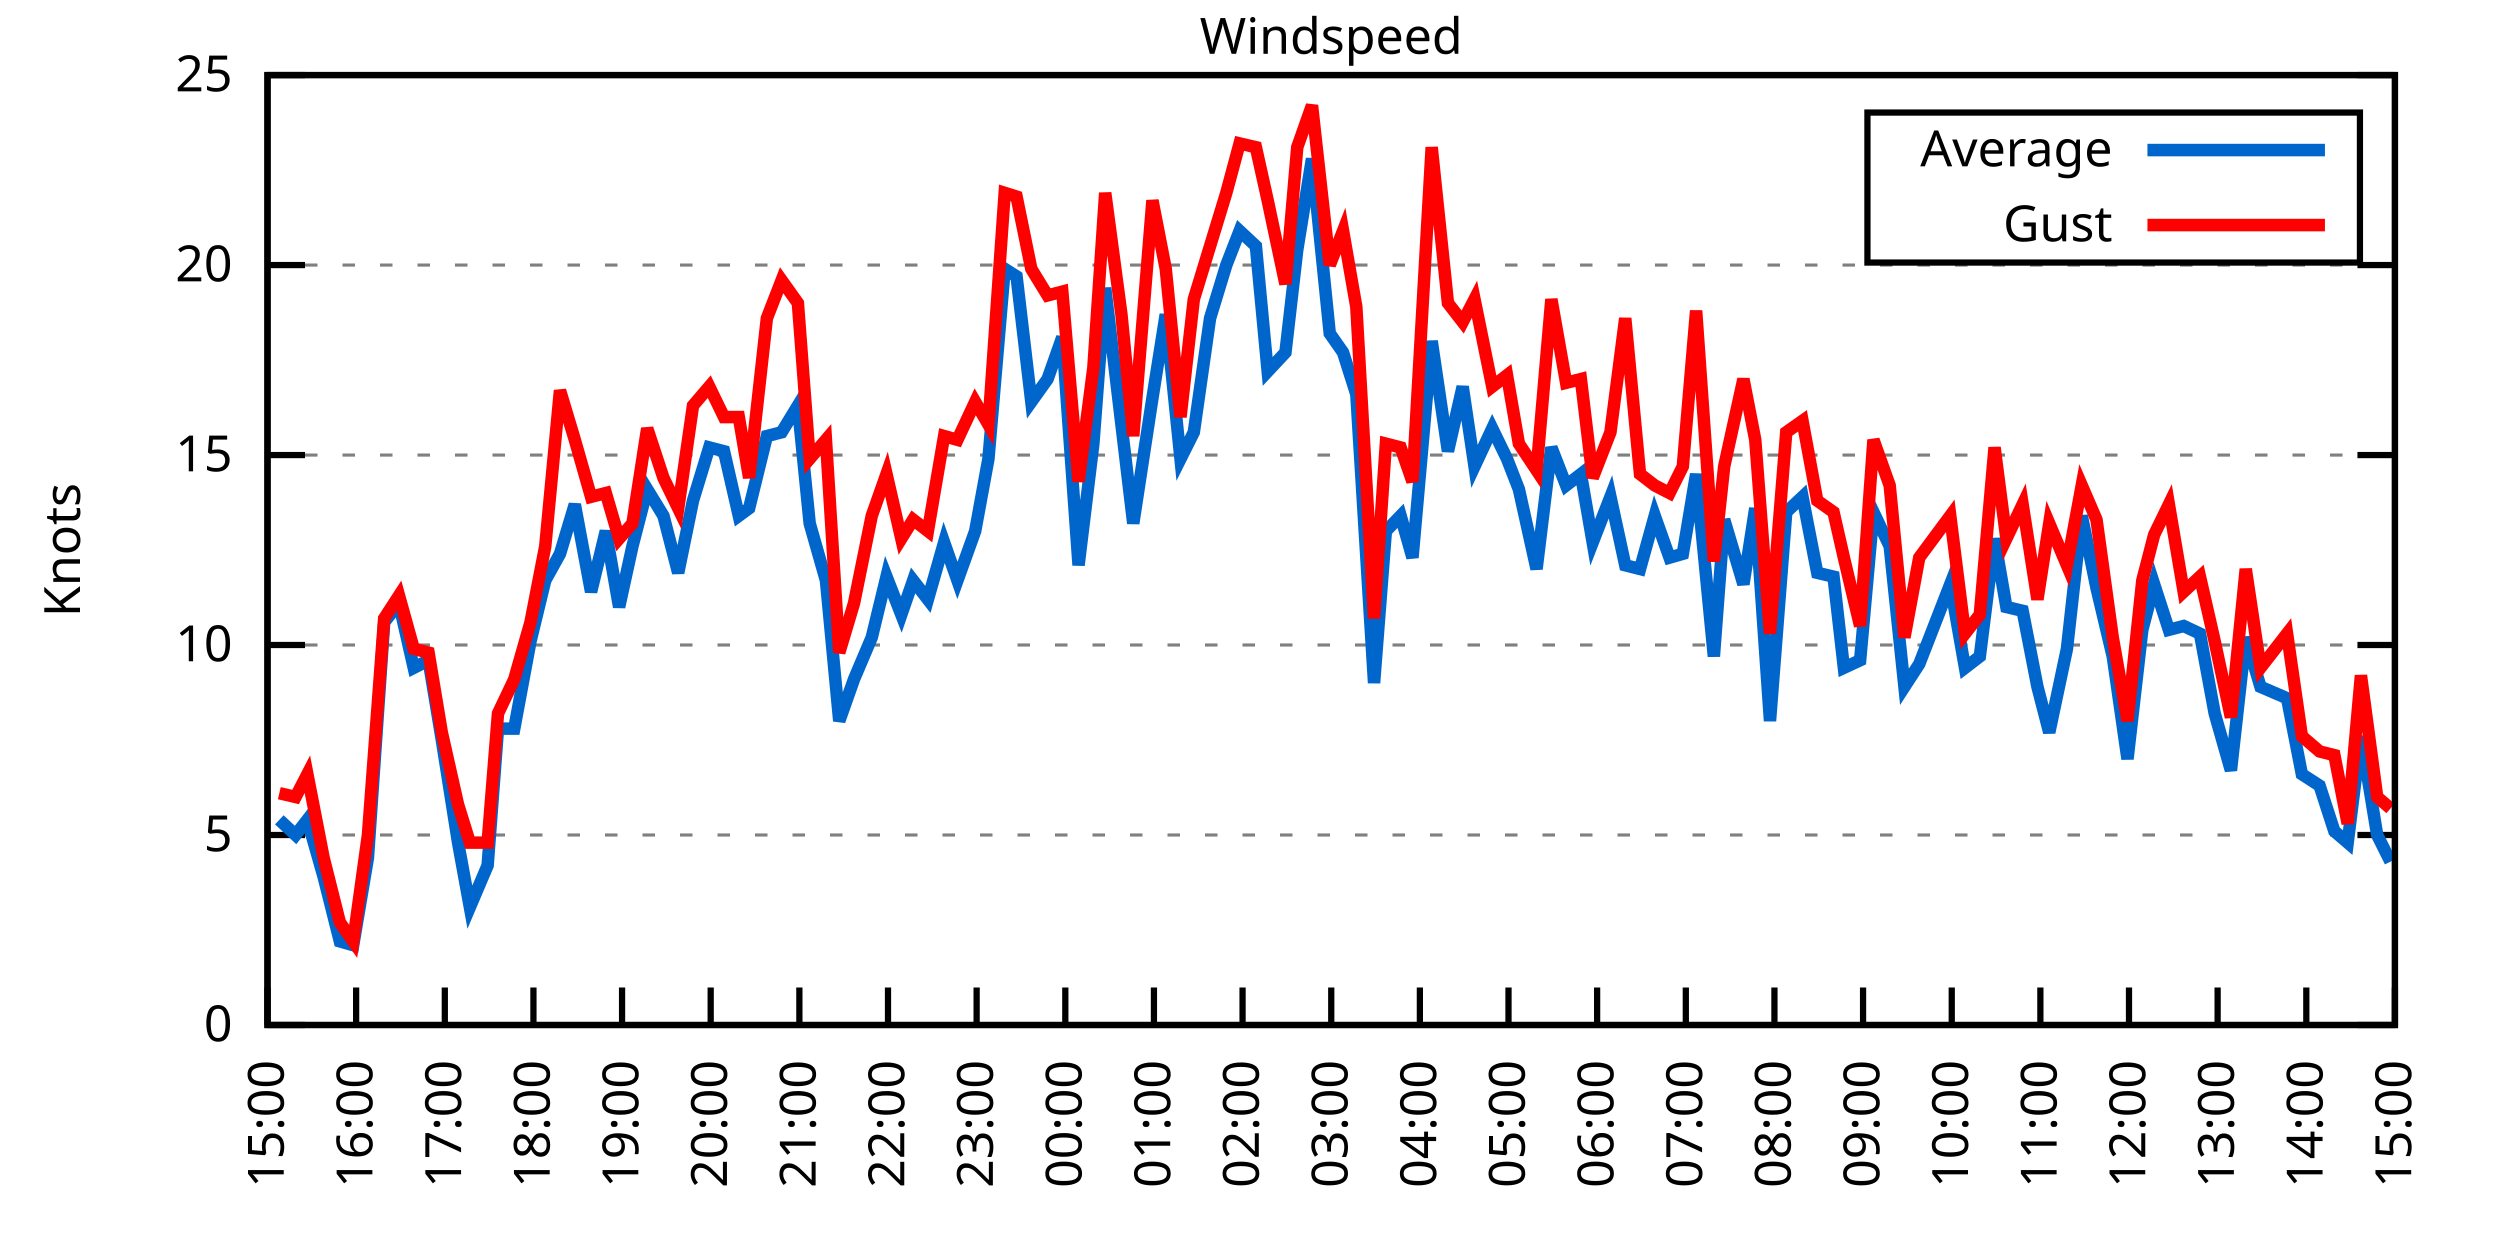
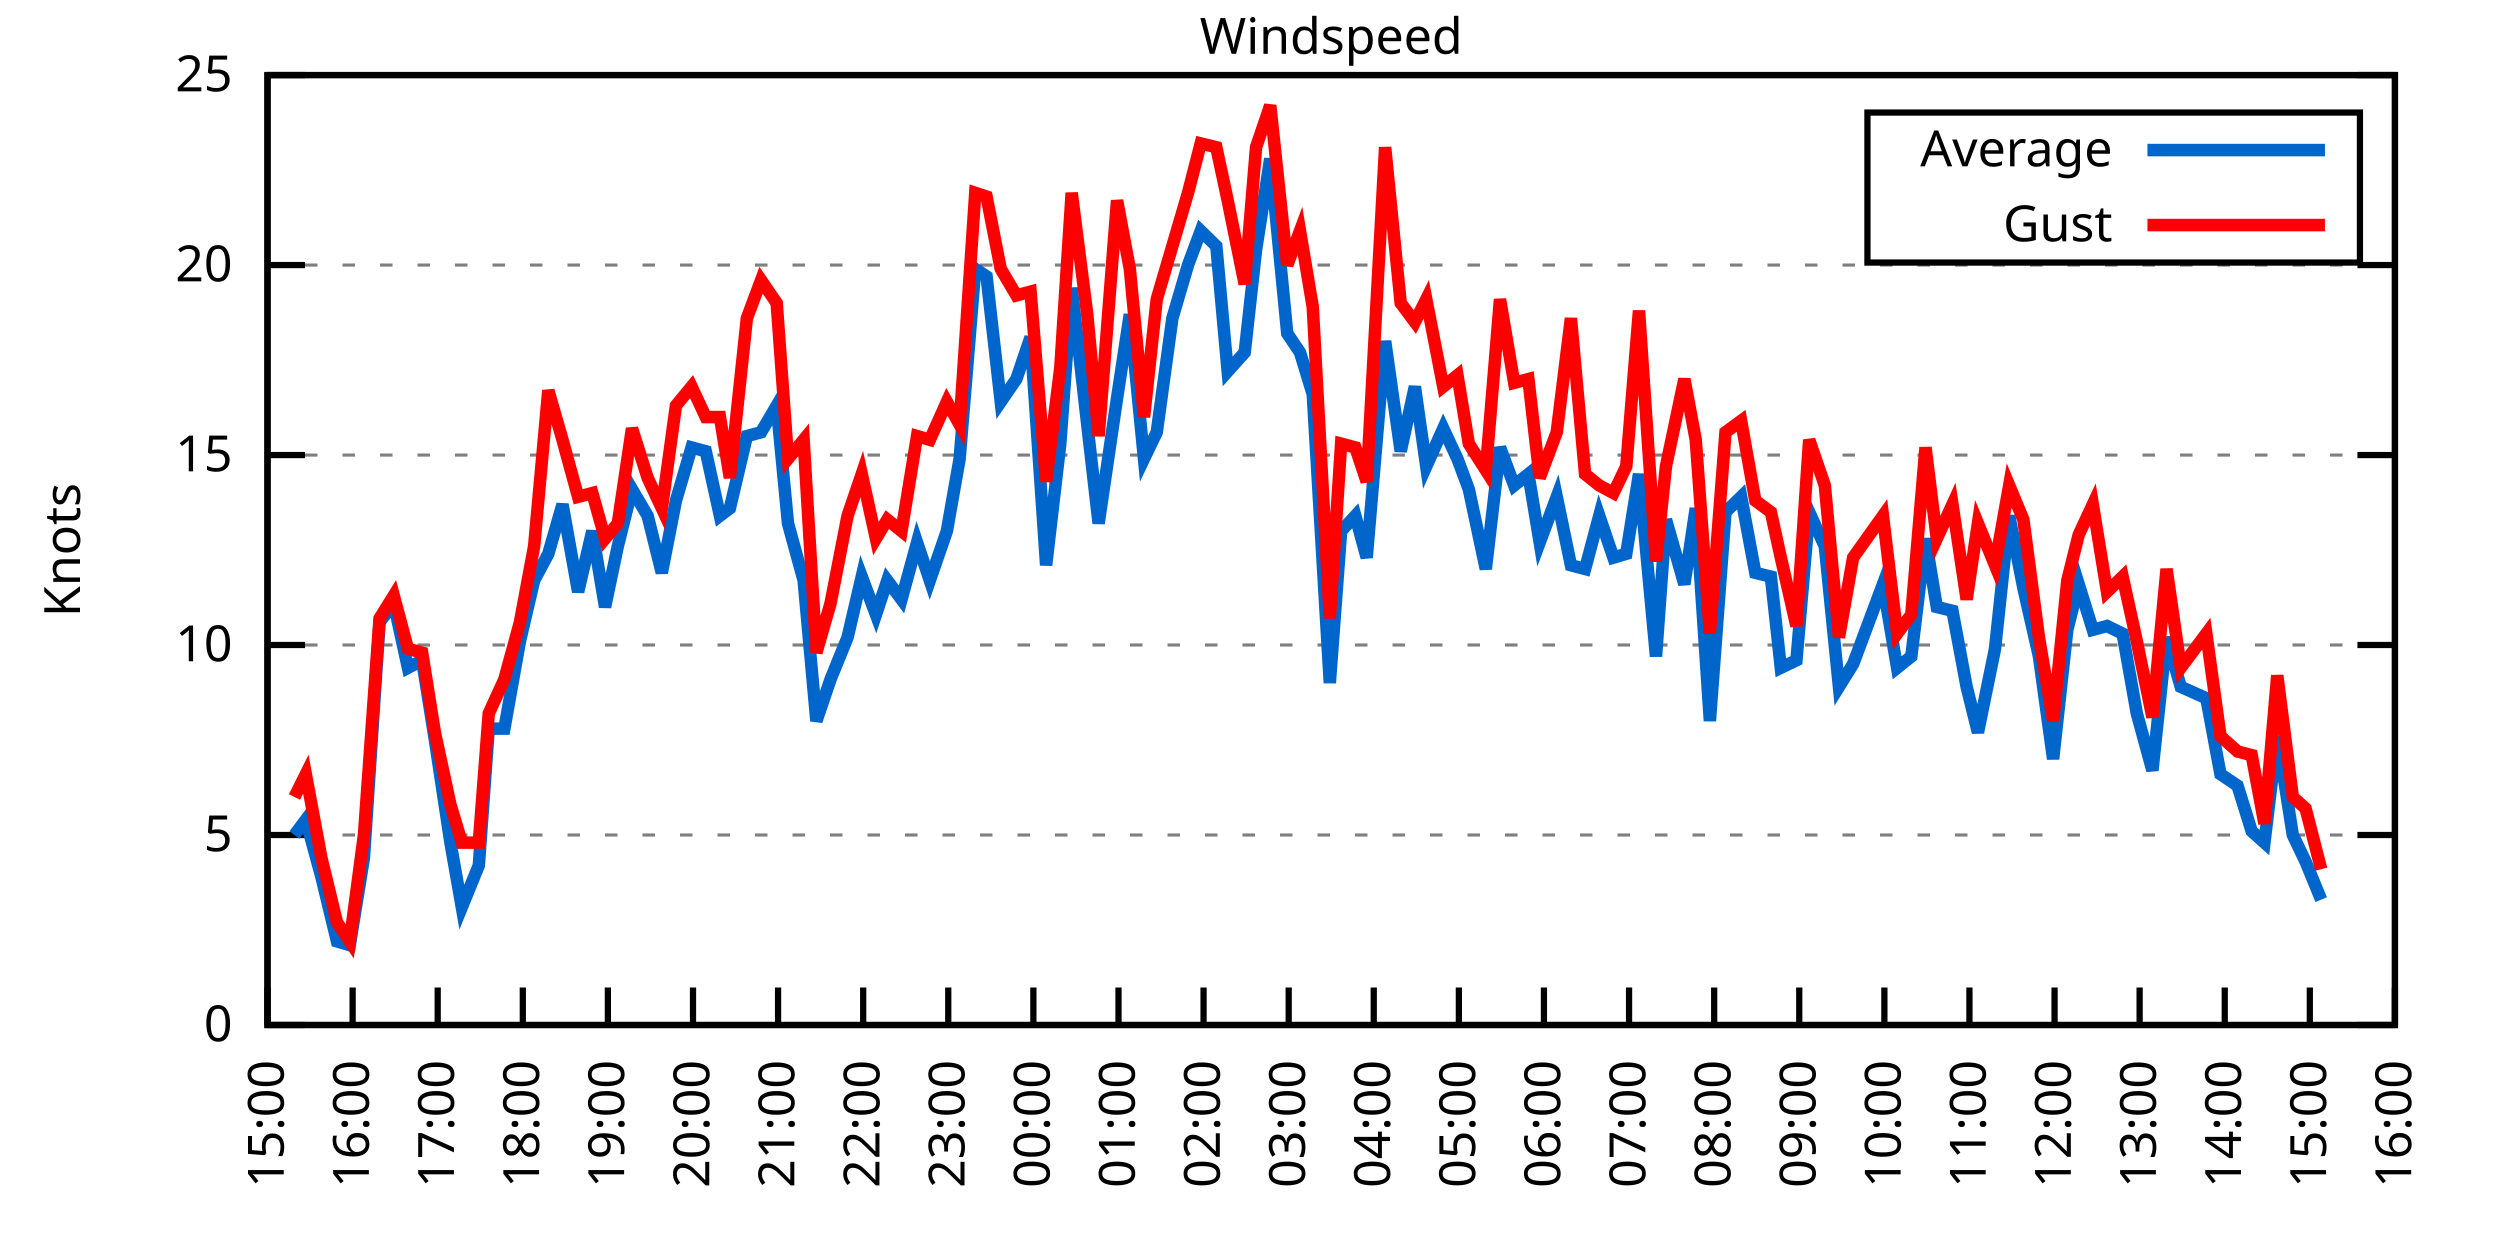
<svg xmlns="http://www.w3.org/2000/svg" xmlns:xlink="http://www.w3.org/1999/xlink" width="400" height="200" viewBox="0 0 400 200">
  <g id="gnuplot_canvas">
    <rect x="0" y="0" width="400" height="200" fill="none" />
    <defs>
      <circle id="gpDot" r="0.5" stroke-width="0.5" stroke="currentColor" />
      <path id="gpPt0" stroke-width="0.333" stroke="currentColor" d="M-1,0 h2 M0,-1 v2" />
      <path id="gpPt1" stroke-width="0.333" stroke="currentColor" d="M-1,-1 L1,1 M1,-1 L-1,1" />
      <path id="gpPt2" stroke-width="0.333" stroke="currentColor" d="M-1,0 L1,0 M0,-1 L0,1 M-1,-1 L1,1 M-1,1 L1,-1" />
      <rect id="gpPt3" stroke-width="0.333" stroke="currentColor" x="-1" y="-1" width="2" height="2" />
      <rect id="gpPt4" stroke-width="0.333" stroke="currentColor" fill="currentColor" x="-1" y="-1" width="2" height="2" />
      <circle id="gpPt5" stroke-width="0.333" stroke="currentColor" cx="0" cy="0" r="1" />
      <use xlink:href="#gpPt5" id="gpPt6" fill="currentColor" stroke="none" />
      <path id="gpPt7" stroke-width="0.333" stroke="currentColor" d="M0,-1.33 L-1.33,0.67 L1.33,0.67 z" />
      <use xlink:href="#gpPt7" id="gpPt8" fill="currentColor" stroke="none" />
      <use xlink:href="#gpPt7" id="gpPt9" stroke="currentColor" transform="rotate(180)" />
      <use xlink:href="#gpPt9" id="gpPt10" fill="currentColor" stroke="none" />
      <use xlink:href="#gpPt3" id="gpPt11" stroke="currentColor" transform="rotate(45)" />
      <use xlink:href="#gpPt11" id="gpPt12" fill="currentColor" stroke="none" />
      <path id="gpPt13" stroke-width="0.333" stroke="currentColor" d="M0,1.330 L1.265,0.411 L0.782,-1.067 L-0.782,-1.076 L-1.265,0.411 z" />
      <use xlink:href="#gpPt13" id="gpPt14" fill="currentColor" stroke="none" />
      <filter id="textbox" filterUnits="objectBoundingBox" x="0" y="0" height="1" width="1">
        <feFlood flood-color="white" flood-opacity="1" result="bgnd" />
        <feComposite in="SourceGraphic" in2="bgnd" operator="atop" />
      </filter>
      <filter id="greybox" filterUnits="objectBoundingBox" x="0" y="0" height="1" width="1">
        <feFlood flood-color="lightgrey" flood-opacity="1" result="grey" />
        <feComposite in="SourceGraphic" in2="grey" operator="atop" />
      </filter>
    </defs>
    <g fill="none" color="white" stroke="currentColor" stroke-width="1.00" stroke-linecap="butt" stroke-linejoin="miter">
</g>
    <g fill="none" color="black" stroke="currentColor" stroke-width="1.00" stroke-linecap="butt" stroke-linejoin="miter">
      <g stroke="none" shape-rendering="crispEdges">
        <polygon fill="rgb(255, 255, 255)" points="42.80,164.00 383.18,164.00 383.18,12.02 42.80,12.02 " />
      </g>
    </g>
    <g fill="none" color="black" stroke="currentColor" stroke-width="1.00" stroke-linecap="butt" stroke-linejoin="miter">
</g>
    <g fill="none" color="black" stroke="black" stroke-width="0.50" stroke-linecap="butt" stroke-linejoin="miter">
</g>
    <g fill="none" color="gray" stroke="currentColor" stroke-width="0.50" stroke-linecap="butt" stroke-linejoin="miter">
      <path stroke="gray" stroke-dasharray="2,4" class="gridline" d="M42.80,164.00 L383.19,164.00  " />
    </g>
    <g fill="none" color="gray" stroke="gray" stroke-width="1.00" stroke-linecap="butt" stroke-linejoin="miter">
</g>
    <g fill="none" color="black" stroke="currentColor" stroke-width="1.00" stroke-linecap="butt" stroke-linejoin="miter">
      <path stroke="black" d="M42.80,164.00 L48.80,164.00 M383.19,164.00 L377.19,164.00  " />
      <g transform="translate(37.20,166.60)" stroke="none" fill="black" font-family="Sans" font-size="8.00" text-anchor="end">
        <text>
          <tspan font-family="Sans"> 0</tspan>
        </text>
      </g>
    </g>
    <g fill="none" color="black" stroke="currentColor" stroke-width="1.00" stroke-linecap="butt" stroke-linejoin="miter">
</g>
    <g fill="none" color="black" stroke="black" stroke-width="0.50" stroke-linecap="butt" stroke-linejoin="miter">
</g>
    <g fill="none" color="gray" stroke="currentColor" stroke-width="0.50" stroke-linecap="butt" stroke-linejoin="miter">
      <path stroke="gray" stroke-dasharray="2,4" class="gridline" d="M42.80,133.60 L383.19,133.60  " />
    </g>
    <g fill="none" color="gray" stroke="gray" stroke-width="1.00" stroke-linecap="butt" stroke-linejoin="miter">
</g>
    <g fill="none" color="black" stroke="currentColor" stroke-width="1.00" stroke-linecap="butt" stroke-linejoin="miter">
      <path stroke="black" d="M42.80,133.60 L48.80,133.60 M383.19,133.60 L377.19,133.60  " />
      <g transform="translate(37.20,136.20)" stroke="none" fill="black" font-family="Sans" font-size="8.00" text-anchor="end">
        <text>
          <tspan font-family="Sans"> 5</tspan>
        </text>
      </g>
    </g>
    <g fill="none" color="black" stroke="currentColor" stroke-width="1.00" stroke-linecap="butt" stroke-linejoin="miter">
</g>
    <g fill="none" color="black" stroke="black" stroke-width="0.50" stroke-linecap="butt" stroke-linejoin="miter">
</g>
    <g fill="none" color="gray" stroke="currentColor" stroke-width="0.50" stroke-linecap="butt" stroke-linejoin="miter">
      <path stroke="gray" stroke-dasharray="2,4" class="gridline" d="M42.80,103.20 L383.19,103.20  " />
    </g>
    <g fill="none" color="gray" stroke="gray" stroke-width="1.00" stroke-linecap="butt" stroke-linejoin="miter">
</g>
    <g fill="none" color="black" stroke="currentColor" stroke-width="1.00" stroke-linecap="butt" stroke-linejoin="miter">
      <path stroke="black" d="M42.80,103.20 L48.80,103.20 M383.19,103.20 L377.19,103.20  " />
      <g transform="translate(37.20,105.80)" stroke="none" fill="black" font-family="Sans" font-size="8.00" text-anchor="end">
        <text>
          <tspan font-family="Sans"> 10</tspan>
        </text>
      </g>
    </g>
    <g fill="none" color="black" stroke="currentColor" stroke-width="1.00" stroke-linecap="butt" stroke-linejoin="miter">
</g>
    <g fill="none" color="black" stroke="black" stroke-width="0.50" stroke-linecap="butt" stroke-linejoin="miter">
</g>
    <g fill="none" color="gray" stroke="currentColor" stroke-width="0.50" stroke-linecap="butt" stroke-linejoin="miter">
      <path stroke="gray" stroke-dasharray="2,4" class="gridline" d="M42.80,72.81 L383.19,72.81  " />
    </g>
    <g fill="none" color="gray" stroke="gray" stroke-width="1.00" stroke-linecap="butt" stroke-linejoin="miter">
</g>
    <g fill="none" color="black" stroke="currentColor" stroke-width="1.00" stroke-linecap="butt" stroke-linejoin="miter">
      <path stroke="black" d="M42.80,72.81 L48.80,72.81 M383.19,72.81 L377.19,72.81  " />
      <g transform="translate(37.20,75.41)" stroke="none" fill="black" font-family="Sans" font-size="8.00" text-anchor="end">
        <text>
          <tspan font-family="Sans"> 15</tspan>
        </text>
      </g>
    </g>
    <g fill="none" color="black" stroke="currentColor" stroke-width="1.00" stroke-linecap="butt" stroke-linejoin="miter">
</g>
    <g fill="none" color="black" stroke="black" stroke-width="0.50" stroke-linecap="butt" stroke-linejoin="miter">
</g>
    <g fill="none" color="gray" stroke="currentColor" stroke-width="0.50" stroke-linecap="butt" stroke-linejoin="miter">
      <path stroke="gray" stroke-dasharray="2,4" class="gridline" d="M42.80,42.41 L383.19,42.41  " />
    </g>
    <g fill="none" color="gray" stroke="gray" stroke-width="1.00" stroke-linecap="butt" stroke-linejoin="miter">
</g>
    <g fill="none" color="black" stroke="currentColor" stroke-width="1.00" stroke-linecap="butt" stroke-linejoin="miter">
      <path stroke="black" d="M42.80,42.41 L48.80,42.41 M383.19,42.41 L377.19,42.41  " />
      <g transform="translate(37.20,45.01)" stroke="none" fill="black" font-family="Sans" font-size="8.00" text-anchor="end">
        <text>
          <tspan font-family="Sans"> 20</tspan>
        </text>
      </g>
    </g>
    <g fill="none" color="black" stroke="currentColor" stroke-width="1.00" stroke-linecap="butt" stroke-linejoin="miter">
</g>
    <g fill="none" color="black" stroke="black" stroke-width="0.50" stroke-linecap="butt" stroke-linejoin="miter">
</g>
    <g fill="none" color="gray" stroke="currentColor" stroke-width="0.50" stroke-linecap="butt" stroke-linejoin="miter">
      <path stroke="gray" stroke-dasharray="2,4" class="gridline" d="M42.80,12.01 L383.19,12.01  " />
    </g>
    <g fill="none" color="gray" stroke="gray" stroke-width="1.00" stroke-linecap="butt" stroke-linejoin="miter">
</g>
    <g fill="none" color="black" stroke="currentColor" stroke-width="1.00" stroke-linecap="butt" stroke-linejoin="miter">
      <path stroke="black" d="M42.80,12.01 L48.80,12.01 M383.19,12.01 L377.19,12.01  " />
      <g transform="translate(37.20,14.61)" stroke="none" fill="black" font-family="Sans" font-size="8.00" text-anchor="end">
        <text>
          <tspan font-family="Sans"> 25</tspan>
        </text>
      </g>
    </g>
    <g fill="none" color="black" stroke="currentColor" stroke-width="1.00" stroke-linecap="butt" stroke-linejoin="miter">
      <path stroke="black" d="M42.80,164.00 L42.80,158.00  " />
      <g transform="translate(45.40,169.60) rotate(270.00)" stroke="none" fill="black" font-family="Sans" font-size="8.00" text-anchor="end">
        <text>
          <tspan font-family="Sans">15:00</tspan>
        </text>
      </g>
    </g>
    <g fill="none" color="black" stroke="currentColor" stroke-width="1.00" stroke-linecap="butt" stroke-linejoin="miter">
-       <path stroke="black" d="M56.98,164.00 L56.98,158.00  " />
-       <g transform="translate(59.58,169.60) rotate(270.00)" stroke="none" fill="black" font-family="Sans" font-size="8.00" text-anchor="end">
+       <path stroke="black" d="M56.42,164.00 L56.42,158.00  " />
+       <g transform="translate(59.02,169.60) rotate(270.00)" stroke="none" fill="black" font-family="Sans" font-size="8.00" text-anchor="end">
        <text>
          <tspan font-family="Sans">16:00</tspan>
        </text>
      </g>
    </g>
    <g fill="none" color="black" stroke="currentColor" stroke-width="1.00" stroke-linecap="butt" stroke-linejoin="miter">
-       <path stroke="black" d="M71.17,164.00 L71.17,158.00  " />
-       <g transform="translate(73.77,169.60) rotate(270.00)" stroke="none" fill="black" font-family="Sans" font-size="8.00" text-anchor="end">
+       <path stroke="black" d="M70.03,164.00 L70.03,158.00  " />
+       <g transform="translate(72.63,169.60) rotate(270.00)" stroke="none" fill="black" font-family="Sans" font-size="8.00" text-anchor="end">
        <text>
          <tspan font-family="Sans">17:00</tspan>
        </text>
      </g>
    </g>
    <g fill="none" color="black" stroke="currentColor" stroke-width="1.00" stroke-linecap="butt" stroke-linejoin="miter">
-       <path stroke="black" d="M85.35,164.00 L85.35,158.00  " />
-       <g transform="translate(87.95,169.60) rotate(270.00)" stroke="none" fill="black" font-family="Sans" font-size="8.00" text-anchor="end">
+       <path stroke="black" d="M83.65,164.00 L83.65,158.00  " />
+       <g transform="translate(86.25,169.60) rotate(270.00)" stroke="none" fill="black" font-family="Sans" font-size="8.00" text-anchor="end">
        <text>
          <tspan font-family="Sans">18:00</tspan>
        </text>
      </g>
    </g>
    <g fill="none" color="black" stroke="currentColor" stroke-width="1.00" stroke-linecap="butt" stroke-linejoin="miter">
-       <path stroke="black" d="M99.53,164.00 L99.53,158.00  " />
-       <g transform="translate(102.13,169.60) rotate(270.00)" stroke="none" fill="black" font-family="Sans" font-size="8.00" text-anchor="end">
+       <path stroke="black" d="M97.26,164.00 L97.26,158.00  " />
+       <g transform="translate(99.86,169.60) rotate(270.00)" stroke="none" fill="black" font-family="Sans" font-size="8.00" text-anchor="end">
        <text>
          <tspan font-family="Sans">19:00</tspan>
        </text>
      </g>
    </g>
    <g fill="none" color="black" stroke="currentColor" stroke-width="1.00" stroke-linecap="butt" stroke-linejoin="miter">
-       <path stroke="black" d="M113.71,164.00 L113.71,158.00  " />
-       <g transform="translate(116.31,169.60) rotate(270.00)" stroke="none" fill="black" font-family="Sans" font-size="8.00" text-anchor="end">
+       <path stroke="black" d="M110.88,164.00 L110.88,158.00  " />
+       <g transform="translate(113.48,169.60) rotate(270.00)" stroke="none" fill="black" font-family="Sans" font-size="8.00" text-anchor="end">
        <text>
          <tspan font-family="Sans">20:00</tspan>
        </text>
      </g>
    </g>
    <g fill="none" color="black" stroke="currentColor" stroke-width="1.00" stroke-linecap="butt" stroke-linejoin="miter">
-       <path stroke="black" d="M127.90,164.00 L127.90,158.00  " />
-       <g transform="translate(130.50,169.60) rotate(270.00)" stroke="none" fill="black" font-family="Sans" font-size="8.00" text-anchor="end">
+       <path stroke="black" d="M124.49,164.00 L124.49,158.00  " />
+       <g transform="translate(127.09,169.60) rotate(270.00)" stroke="none" fill="black" font-family="Sans" font-size="8.00" text-anchor="end">
        <text>
          <tspan font-family="Sans">21:00</tspan>
        </text>
      </g>
    </g>
    <g fill="none" color="black" stroke="currentColor" stroke-width="1.00" stroke-linecap="butt" stroke-linejoin="miter">
-       <path stroke="black" d="M142.08,164.00 L142.08,158.00  " />
-       <g transform="translate(144.68,169.60) rotate(270.00)" stroke="none" fill="black" font-family="Sans" font-size="8.00" text-anchor="end">
+       <path stroke="black" d="M138.11,164.00 L138.11,158.00  " />
+       <g transform="translate(140.71,169.60) rotate(270.00)" stroke="none" fill="black" font-family="Sans" font-size="8.00" text-anchor="end">
        <text>
          <tspan font-family="Sans">22:00</tspan>
        </text>
      </g>
    </g>
    <g fill="none" color="black" stroke="currentColor" stroke-width="1.00" stroke-linecap="butt" stroke-linejoin="miter">
-       <path stroke="black" d="M156.26,164.00 L156.26,158.00  " />
-       <g transform="translate(158.86,169.60) rotate(270.00)" stroke="none" fill="black" font-family="Sans" font-size="8.00" text-anchor="end">
+       <path stroke="black" d="M151.72,164.00 L151.72,158.00  " />
+       <g transform="translate(154.32,169.60) rotate(270.00)" stroke="none" fill="black" font-family="Sans" font-size="8.00" text-anchor="end">
        <text>
          <tspan font-family="Sans">23:00</tspan>
        </text>
      </g>
    </g>
    <g fill="none" color="black" stroke="currentColor" stroke-width="1.00" stroke-linecap="butt" stroke-linejoin="miter">
-       <path stroke="black" d="M170.45,164.00 L170.45,158.00  " />
-       <g transform="translate(173.05,169.60) rotate(270.00)" stroke="none" fill="black" font-family="Sans" font-size="8.00" text-anchor="end">
+       <path stroke="black" d="M165.34,164.00 L165.34,158.00  " />
+       <g transform="translate(167.94,169.60) rotate(270.00)" stroke="none" fill="black" font-family="Sans" font-size="8.00" text-anchor="end">
        <text>
          <tspan font-family="Sans">00:00</tspan>
        </text>
      </g>
    </g>
    <g fill="none" color="black" stroke="currentColor" stroke-width="1.00" stroke-linecap="butt" stroke-linejoin="miter">
-       <path stroke="black" d="M184.63,164.00 L184.63,158.00  " />
-       <g transform="translate(187.23,169.60) rotate(270.00)" stroke="none" fill="black" font-family="Sans" font-size="8.00" text-anchor="end">
+       <path stroke="black" d="M178.96,164.00 L178.96,158.00  " />
+       <g transform="translate(181.56,169.60) rotate(270.00)" stroke="none" fill="black" font-family="Sans" font-size="8.00" text-anchor="end">
        <text>
          <tspan font-family="Sans">01:00</tspan>
        </text>
      </g>
    </g>
    <g fill="none" color="black" stroke="currentColor" stroke-width="1.00" stroke-linecap="butt" stroke-linejoin="miter">
-       <path stroke="black" d="M198.81,164.00 L198.81,158.00  " />
-       <g transform="translate(201.41,169.60) rotate(270.00)" stroke="none" fill="black" font-family="Sans" font-size="8.00" text-anchor="end">
+       <path stroke="black" d="M192.57,164.00 L192.57,158.00  " />
+       <g transform="translate(195.17,169.60) rotate(270.00)" stroke="none" fill="black" font-family="Sans" font-size="8.00" text-anchor="end">
        <text>
          <tspan font-family="Sans">02:00</tspan>
        </text>
      </g>
    </g>
    <g fill="none" color="black" stroke="currentColor" stroke-width="1.00" stroke-linecap="butt" stroke-linejoin="miter">
-       <path stroke="black" d="M213.00,164.00 L213.00,158.00  " />
-       <g transform="translate(215.60,169.60) rotate(270.00)" stroke="none" fill="black" font-family="Sans" font-size="8.00" text-anchor="end">
+       <path stroke="black" d="M206.19,164.00 L206.19,158.00  " />
+       <g transform="translate(208.79,169.60) rotate(270.00)" stroke="none" fill="black" font-family="Sans" font-size="8.00" text-anchor="end">
        <text>
          <tspan font-family="Sans">03:00</tspan>
        </text>
      </g>
    </g>
    <g fill="none" color="black" stroke="currentColor" stroke-width="1.00" stroke-linecap="butt" stroke-linejoin="miter">
-       <path stroke="black" d="M227.18,164.00 L227.18,158.00  " />
-       <g transform="translate(229.78,169.60) rotate(270.00)" stroke="none" fill="black" font-family="Sans" font-size="8.00" text-anchor="end">
+       <path stroke="black" d="M219.80,164.00 L219.80,158.00  " />
+       <g transform="translate(222.40,169.60) rotate(270.00)" stroke="none" fill="black" font-family="Sans" font-size="8.00" text-anchor="end">
        <text>
          <tspan font-family="Sans">04:00</tspan>
        </text>
      </g>
    </g>
    <g fill="none" color="black" stroke="currentColor" stroke-width="1.00" stroke-linecap="butt" stroke-linejoin="miter">
-       <path stroke="black" d="M241.36,164.00 L241.36,158.00  " />
-       <g transform="translate(243.96,169.60) rotate(270.00)" stroke="none" fill="black" font-family="Sans" font-size="8.00" text-anchor="end">
+       <path stroke="black" d="M233.42,164.00 L233.42,158.00  " />
+       <g transform="translate(236.02,169.60) rotate(270.00)" stroke="none" fill="black" font-family="Sans" font-size="8.00" text-anchor="end">
        <text>
          <tspan font-family="Sans">05:00</tspan>
        </text>
      </g>
    </g>
    <g fill="none" color="black" stroke="currentColor" stroke-width="1.00" stroke-linecap="butt" stroke-linejoin="miter">
-       <path stroke="black" d="M255.54,164.00 L255.54,158.00  " />
-       <g transform="translate(258.14,169.60) rotate(270.00)" stroke="none" fill="black" font-family="Sans" font-size="8.00" text-anchor="end">
+       <path stroke="black" d="M247.03,164.00 L247.03,158.00  " />
+       <g transform="translate(249.63,169.60) rotate(270.00)" stroke="none" fill="black" font-family="Sans" font-size="8.00" text-anchor="end">
        <text>
          <tspan font-family="Sans">06:00</tspan>
        </text>
      </g>
    </g>
    <g fill="none" color="black" stroke="currentColor" stroke-width="1.00" stroke-linecap="butt" stroke-linejoin="miter">
-       <path stroke="black" d="M269.73,164.00 L269.73,158.00  " />
-       <g transform="translate(272.33,169.60) rotate(270.00)" stroke="none" fill="black" font-family="Sans" font-size="8.00" text-anchor="end">
+       <path stroke="black" d="M260.65,164.00 L260.65,158.00  " />
+       <g transform="translate(263.25,169.60) rotate(270.00)" stroke="none" fill="black" font-family="Sans" font-size="8.00" text-anchor="end">
        <text>
          <tspan font-family="Sans">07:00</tspan>
        </text>
      </g>
    </g>
    <g fill="none" color="black" stroke="currentColor" stroke-width="1.00" stroke-linecap="butt" stroke-linejoin="miter">
-       <path stroke="black" d="M283.91,164.00 L283.91,158.00  " />
-       <g transform="translate(286.51,169.60) rotate(270.00)" stroke="none" fill="black" font-family="Sans" font-size="8.00" text-anchor="end">
+       <path stroke="black" d="M274.27,164.00 L274.27,158.00  " />
+       <g transform="translate(276.87,169.60) rotate(270.00)" stroke="none" fill="black" font-family="Sans" font-size="8.00" text-anchor="end">
        <text>
          <tspan font-family="Sans">08:00</tspan>
        </text>
      </g>
    </g>
    <g fill="none" color="black" stroke="currentColor" stroke-width="1.00" stroke-linecap="butt" stroke-linejoin="miter">
-       <path stroke="black" d="M298.09,164.00 L298.09,158.00  " />
-       <g transform="translate(300.69,169.60) rotate(270.00)" stroke="none" fill="black" font-family="Sans" font-size="8.00" text-anchor="end">
+       <path stroke="black" d="M287.88,164.00 L287.88,158.00  " />
+       <g transform="translate(290.48,169.60) rotate(270.00)" stroke="none" fill="black" font-family="Sans" font-size="8.00" text-anchor="end">
        <text>
          <tspan font-family="Sans">09:00</tspan>
        </text>
      </g>
    </g>
    <g fill="none" color="black" stroke="currentColor" stroke-width="1.00" stroke-linecap="butt" stroke-linejoin="miter">
-       <path stroke="black" d="M312.28,164.00 L312.28,158.00  " />
-       <g transform="translate(314.88,169.60) rotate(270.00)" stroke="none" fill="black" font-family="Sans" font-size="8.00" text-anchor="end">
+       <path stroke="black" d="M301.50,164.00 L301.50,158.00  " />
+       <g transform="translate(304.10,169.60) rotate(270.00)" stroke="none" fill="black" font-family="Sans" font-size="8.00" text-anchor="end">
        <text>
          <tspan font-family="Sans">10:00</tspan>
        </text>
      </g>
    </g>
    <g fill="none" color="black" stroke="currentColor" stroke-width="1.00" stroke-linecap="butt" stroke-linejoin="miter">
-       <path stroke="black" d="M326.46,164.00 L326.46,158.00  " />
-       <g transform="translate(329.06,169.60) rotate(270.00)" stroke="none" fill="black" font-family="Sans" font-size="8.00" text-anchor="end">
+       <path stroke="black" d="M315.11,164.00 L315.11,158.00  " />
+       <g transform="translate(317.71,169.60) rotate(270.00)" stroke="none" fill="black" font-family="Sans" font-size="8.00" text-anchor="end">
        <text>
          <tspan font-family="Sans">11:00</tspan>
        </text>
      </g>
    </g>
    <g fill="none" color="black" stroke="currentColor" stroke-width="1.00" stroke-linecap="butt" stroke-linejoin="miter">
-       <path stroke="black" d="M340.64,164.00 L340.64,158.00  " />
-       <g transform="translate(343.24,169.60) rotate(270.00)" stroke="none" fill="black" font-family="Sans" font-size="8.00" text-anchor="end">
+       <path stroke="black" d="M328.73,164.00 L328.73,158.00  " />
+       <g transform="translate(331.33,169.60) rotate(270.00)" stroke="none" fill="black" font-family="Sans" font-size="8.00" text-anchor="end">
        <text>
          <tspan font-family="Sans">12:00</tspan>
        </text>
      </g>
    </g>
    <g fill="none" color="black" stroke="currentColor" stroke-width="1.00" stroke-linecap="butt" stroke-linejoin="miter">
-       <path stroke="black" d="M354.82,164.00 L354.82,158.00  " />
-       <g transform="translate(357.42,169.60) rotate(270.00)" stroke="none" fill="black" font-family="Sans" font-size="8.00" text-anchor="end">
+       <path stroke="black" d="M342.34,164.00 L342.34,158.00  " />
+       <g transform="translate(344.94,169.60) rotate(270.00)" stroke="none" fill="black" font-family="Sans" font-size="8.00" text-anchor="end">
        <text>
          <tspan font-family="Sans">13:00</tspan>
        </text>
      </g>
    </g>
    <g fill="none" color="black" stroke="currentColor" stroke-width="1.00" stroke-linecap="butt" stroke-linejoin="miter">
-       <path stroke="black" d="M369.01,164.00 L369.01,158.00  " />
-       <g transform="translate(371.61,169.60) rotate(270.00)" stroke="none" fill="black" font-family="Sans" font-size="8.00" text-anchor="end">
+       <path stroke="black" d="M355.96,164.00 L355.96,158.00  " />
+       <g transform="translate(358.56,169.60) rotate(270.00)" stroke="none" fill="black" font-family="Sans" font-size="8.00" text-anchor="end">
        <text>
          <tspan font-family="Sans">14:00</tspan>
+         </text>
+       </g>
+     </g>
+     <g fill="none" color="black" stroke="currentColor" stroke-width="1.00" stroke-linecap="butt" stroke-linejoin="miter">
+       <path stroke="black" d="M369.57,164.00 L369.57,158.00  " />
+       <g transform="translate(372.17,169.60) rotate(270.00)" stroke="none" fill="black" font-family="Sans" font-size="8.00" text-anchor="end">
+         <text>
+           <tspan font-family="Sans">15:00</tspan>
        </text>
      </g>
    </g>
    <g fill="none" color="black" stroke="currentColor" stroke-width="1.00" stroke-linecap="butt" stroke-linejoin="miter">
      <path stroke="black" d="M383.19,164.00 L383.19,158.00  " />
      <g transform="translate(385.79,169.60) rotate(270.00)" stroke="none" fill="black" font-family="Sans" font-size="8.00" text-anchor="end">
        <text>
-           <tspan font-family="Sans">15:00</tspan>
+           <tspan font-family="Sans">16:00</tspan>
        </text>
      </g>
    </g>
    <g fill="none" color="black" stroke="currentColor" stroke-width="1.00" stroke-linecap="butt" stroke-linejoin="miter">
</g>
    <g fill="none" color="black" stroke="currentColor" stroke-width="1.00" stroke-linecap="butt" stroke-linejoin="miter">
      <path stroke="black" d="M42.80,12.01 L42.80,164.00 L383.19,164.00 L383.19,12.01 L42.80,12.01 Z  " />
    </g>
    <g fill="none" color="black" stroke="currentColor" stroke-width="1.00" stroke-linecap="butt" stroke-linejoin="miter">
</g>
    <g fill="none" color="black" stroke="currentColor" stroke-width="1.00" stroke-linecap="butt" stroke-linejoin="miter">
      <path stroke="black" d="M298.79,42.01 L298.79,18.01 L377.59,18.01 L377.59,42.01 L298.79,42.01 Z  " />
    </g>
    <g id="Windspeed_plot_1">
      <g fill="none" color="white" stroke="black" stroke-width="2.00" stroke-linecap="butt" stroke-linejoin="miter">
</g>
      <g fill="none" color="black" stroke="currentColor" stroke-width="2.00" stroke-linecap="butt" stroke-linejoin="miter">
        <g transform="translate(337.99,26.61)" stroke="none" fill="black" font-family="Sans" font-size="8.00" text-anchor="end">
          <text>
            <tspan font-family="Sans">Average</tspan>
          </text>
        </g>
      </g>
      <g fill="none" color="black" stroke="currentColor" stroke-width="2.00" stroke-linecap="butt" stroke-linejoin="miter">
-         <path stroke="rgb(  0, 102, 204)" d="M343.59,24.01 L371.99,24.01 M44.69,131.17 L47.29,133.60 L49.18,131.17 L51.78,140.29 L54.38,150.62 L56.51,151.23   L58.87,137.25 L61.47,99.56 L63.84,96.52 L66.20,106.85 L68.57,105.64 L70.69,118.40 L73.29,134.82 L75.18,145.15   L78.02,138.47 L79.68,116.58 L82.28,116.58 L84.88,102.60 L87.24,92.87 L89.60,88.61 L91.97,80.71 L94.57,94.69   L96.93,84.97 L99.06,97.12 L101.19,87.40 L103.55,78.28 L106.15,82.53 L108.51,91.65 L110.88,80.10 L113.48,71.59   L115.84,72.20 L118.21,82.53 L119.86,81.32 L122.70,69.77 L125.06,69.16 L127.66,64.90 L129.55,83.75 L132.15,92.87   L134.28,115.36 L136.64,108.68 L139.48,101.99 L141.84,92.26 L144.21,98.34 L146.10,92.87 L148.46,95.91 L151.06,86.79   L153.19,92.87 L156.03,84.97 L158.15,73.41 L160.75,43.02 L162.65,44.23 L165.01,64.29 L167.61,60.65 L169.97,53.96   L172.57,90.44 L174.94,70.98 L176.83,46.06 L179.43,67.94 L181.32,83.75 L184.39,63.69 L186.52,50.31 L188.88,73.41   L191.01,69.16 L193.61,50.92 L196.21,42.41 L198.34,36.94 L200.94,39.37 L202.83,59.43 L205.67,56.39 L207.56,39.98   L209.92,25.39 L212.76,53.35 L214.89,56.39 L217.01,63.08 L219.85,109.28 L221.74,84.97 L224.10,82.53 L226.00,89.22   L229.07,54.57 L231.67,72.20 L234.03,61.86 L235.92,74.63 L238.76,68.55 L241.12,73.41 L243.02,78.28 L245.85,91.04   L248.22,71.59 L250.58,77.67 L252.94,75.85 L254.83,86.79 L257.67,79.49 L260.04,90.44 L262.40,91.04 L264.76,82.53   L267.13,89.22 L269.25,88.61 L271.38,75.85 L274.22,105.03 L275.87,83.14 L278.95,93.48 L280.84,81.32 L283.20,115.36   L285.80,81.93 L288.40,79.49 L290.76,91.65 L293.36,92.26 L295.02,106.85 L297.62,105.64 L299.75,81.93 L302.35,87.40   L304.71,109.89 L307.08,106.24 L312.04,93.48 L314.40,106.85 L316.77,105.03 L319.13,86.18 L321.02,97.12 L323.62,97.73   L325.99,109.89 L327.88,117.19 L330.71,103.81 L333.08,82.53 L335.44,94.08 L338.04,105.03 L340.40,121.44 L342.77,100.77   L344.66,93.48 L347.02,100.77 L349.39,100.16 L351.99,101.38 L354.35,114.15 L356.95,123.27 L359.32,101.99 L361.68,109.89   L365.93,111.72 L368.30,123.87 L371.13,125.70 L373.50,132.99 L375.63,134.82 L377.75,117.80 L380.35,133.60 L382.48,137.86    " />
+         <path stroke="rgb(  0, 102, 204)" d="M343.59,24.01 L371.99,24.01 M47.11,133.60 L48.93,131.17 L51.42,140.29 L53.92,150.62 L55.96,151.23 L58.23,137.25   L60.73,99.56 L63.00,96.52 L65.27,106.85 L67.54,105.64 L69.58,118.40 L72.07,134.82 L73.89,145.15 L76.61,138.47   L78.20,116.58 L80.70,116.58 L83.19,102.60 L85.46,92.87 L87.73,88.61 L90.00,80.71 L92.50,94.69 L94.77,84.97   L96.81,97.12 L98.85,87.40 L101.12,78.28 L103.62,82.53 L105.89,91.65 L108.15,80.10 L110.65,71.59 L112.92,72.20   L115.19,82.53 L116.78,81.32 L119.50,69.77 L121.77,69.16 L124.27,64.90 L126.08,83.75 L128.58,92.87 L130.62,115.36   L132.89,108.68 L135.61,101.99 L137.88,92.26 L140.15,98.34 L141.97,92.87 L144.24,95.91 L146.73,86.79 L148.77,92.87   L151.50,84.97 L153.54,73.41 L156.04,43.02 L157.85,44.23 L160.12,64.29 L162.62,60.65 L164.89,53.96 L167.38,90.44   L169.65,70.98 L171.47,46.06 L173.96,67.94 L175.78,83.75 L178.73,63.69 L180.77,50.31 L183.04,73.41 L185.08,69.16   L187.58,50.92 L190.08,42.41 L192.12,36.94 L194.61,39.37 L196.43,59.43 L199.15,56.39 L200.97,39.98 L203.24,25.39   L205.96,53.35 L208.00,56.39 L210.04,63.08 L212.77,109.28 L214.58,84.97 L216.85,82.53 L218.67,89.22 L221.62,54.57   L224.11,72.20 L226.38,61.86 L228.20,74.63 L230.92,68.55 L233.19,73.41 L235.01,78.28 L237.73,91.04 L240.00,71.59   L242.27,77.67 L244.54,75.85 L246.35,86.79 L249.08,79.49 L251.35,90.44 L253.61,91.04 L255.88,82.53 L258.15,89.22   L260.20,88.61 L262.24,75.85 L264.96,105.03 L266.55,83.14 L269.50,93.48 L271.32,81.32 L273.58,115.36 L276.08,81.93   L278.58,79.49 L280.85,91.65 L283.34,92.26 L284.93,106.85 L287.43,105.64 L289.47,81.93 L291.97,87.40 L294.23,109.89   L296.50,106.24 L301.27,93.48 L303.54,106.85 L305.81,105.03 L308.08,86.18 L309.89,97.12 L312.39,97.73 L314.66,109.89   L316.47,117.19 L319.20,103.81 L321.47,82.53 L323.74,94.08 L326.23,105.03 L328.50,121.44 L330.77,100.77 L332.59,93.48   L334.85,100.77 L337.12,100.16 L339.62,101.38 L341.89,114.15 L344.39,123.27 L346.65,101.99 L348.92,109.89 L353.01,111.72   L355.28,123.87 L358.00,125.70 L360.27,132.99 L362.31,134.82 L364.36,117.80 L366.85,133.60 L368.89,137.86 L371.39,143.94    " />
      </g>
    </g>
    <g id="Windspeed_plot_2">
      <g fill="none" color="black" stroke="currentColor" stroke-width="2.00" stroke-linecap="butt" stroke-linejoin="miter">
        <g transform="translate(337.99,38.61)" stroke="none" fill="black" font-family="Sans" font-size="8.00" text-anchor="end">
          <text>
            <tspan font-family="Sans">Gust</tspan>
          </text>
        </g>
      </g>
      <g fill="none" color="black" stroke="currentColor" stroke-width="2.00" stroke-linecap="butt" stroke-linejoin="miter">
-         <path stroke="rgb(255,   0,   0)" d="M343.59,36.01 L371.99,36.01 M44.69,126.91 L47.29,127.52 L49.18,123.87 L51.78,137.25 L54.38,147.59 L56.51,150.62   L58.87,133.60 L61.47,98.95 L63.84,95.30 L66.20,103.81 L68.57,104.42 L70.69,117.19 L73.29,128.74 L75.18,134.82   L78.02,134.82 L79.68,114.15 L82.28,108.68 L84.88,99.56 L87.24,87.40 L89.60,62.47 L91.97,70.37 L94.57,79.49   L96.93,78.89 L99.06,86.18 L101.19,83.75 L103.55,68.55 L106.15,76.45 L108.51,81.32 L110.88,64.90 L113.48,61.86   L115.84,66.73 L118.21,66.73 L119.86,76.45 L122.70,50.92 L125.06,44.84 L127.66,48.49 L129.55,73.41 L132.15,70.37   L134.28,104.42 L136.64,96.52 L139.48,82.53 L141.84,75.85 L144.21,86.18 L146.10,83.14 L148.46,84.97 L151.06,69.77   L153.19,70.37 L156.03,64.29 L158.15,67.94 L160.75,30.86 L162.65,31.46 L165.01,43.02 L167.61,47.27 L169.97,46.66   L172.57,77.06 L174.94,58.82 L176.83,30.86 L179.43,50.31 L181.32,69.77 L184.39,32.07 L186.52,43.02 L188.88,66.73   L191.01,47.88 L193.61,39.37 L196.21,30.86 L198.34,22.95 L200.94,23.56 L202.83,32.07 L205.67,45.45 L207.56,23.56   L209.92,16.87 L212.76,42.41 L214.89,36.94 L217.01,49.10 L219.85,98.95 L221.74,70.98 L224.10,71.59 L226.00,77.06   L229.07,23.56 L231.67,48.49 L234.03,51.53 L235.92,47.88 L238.76,61.86 L241.12,60.04 L243.02,70.98 L245.85,75.24   L248.22,47.88 L250.58,61.25 L252.94,60.65 L254.83,76.45 L257.67,69.16 L260.04,50.92 L262.40,75.85 L264.76,77.67   L267.13,78.89 L269.25,74.63 L271.38,49.70 L274.22,89.83 L275.87,74.63 L278.95,60.65 L280.84,70.37 L283.20,101.38   L285.80,69.16 L288.40,67.33 L290.76,80.10 L293.36,81.93 L295.02,89.22 L297.62,100.16 L299.75,70.37 L302.35,77.67   L304.71,101.99 L307.08,89.22 L312.04,82.53 L314.40,101.38 L316.77,98.34 L319.13,71.59 L321.02,86.18 L323.62,80.71   L325.99,95.91 L327.88,83.75 L330.71,90.44 L333.08,77.67 L335.44,83.14 L338.04,101.99 L340.40,115.36 L342.77,92.87   L344.66,85.57 L347.02,80.71 L349.39,94.69 L351.99,92.26 L354.35,102.60 L356.95,114.76 L359.32,91.04 L361.68,106.85   L365.93,101.38 L368.30,117.80 L371.13,120.23 L373.50,120.83 L375.63,131.78 L377.75,108.07 L380.35,127.52 L382.48,129.35    " />
+         <path stroke="rgb(255,   0,   0)" d="M343.59,36.01 L371.99,36.01 M47.11,127.52 L48.93,123.87 L51.42,137.25 L53.92,147.59 L55.96,150.62 L58.23,133.60   L60.73,98.95 L63.00,95.30 L65.27,103.81 L67.54,104.42 L69.58,117.19 L72.07,128.74 L73.89,134.82 L76.61,134.82   L78.20,114.15 L80.70,108.68 L83.19,99.56 L85.46,87.40 L87.73,62.47 L90.00,70.37 L92.50,79.49 L94.77,78.89   L96.81,86.18 L98.85,83.75 L101.12,68.55 L103.62,76.45 L105.89,81.32 L108.15,64.90 L110.65,61.86 L112.92,66.73   L115.19,66.73 L116.78,76.45 L119.50,50.92 L121.77,44.84 L124.27,48.49 L126.08,73.41 L128.58,70.37 L130.62,104.42   L132.89,96.52 L135.61,82.53 L137.88,75.85 L140.15,86.18 L141.97,83.14 L144.24,84.97 L146.73,69.77 L148.77,70.37   L151.50,64.29 L153.54,67.94 L156.04,30.86 L157.85,31.46 L160.12,43.02 L162.62,47.27 L164.89,46.66 L167.38,77.06   L169.65,58.82 L171.47,30.86 L173.96,50.31 L175.78,69.77 L178.73,32.07 L180.77,43.02 L183.04,66.73 L185.08,47.88   L187.58,39.37 L190.08,30.86 L192.12,22.95 L194.61,23.56 L196.43,32.07 L199.15,45.45 L200.97,23.56 L203.24,16.87   L205.96,42.41 L208.00,36.94 L210.04,49.10 L212.77,98.95 L214.58,70.98 L216.85,71.59 L218.67,77.06 L221.62,23.56   L224.11,48.49 L226.38,51.53 L228.20,47.88 L230.92,61.86 L233.19,60.04 L235.01,70.98 L237.73,75.24 L240.00,47.88   L242.27,61.25 L244.54,60.65 L246.35,76.45 L249.08,69.16 L251.35,50.92 L253.61,75.85 L255.88,77.67 L258.15,78.89   L260.20,74.63 L262.24,49.70 L264.96,89.83 L266.55,74.63 L269.50,60.65 L271.32,70.37 L273.58,101.38 L276.08,69.16   L278.58,67.33 L280.85,80.10 L283.34,81.93 L284.93,89.22 L287.43,100.16 L289.47,70.37 L291.97,77.67 L294.23,101.99   L296.50,89.22 L301.27,82.53 L303.54,101.38 L305.81,98.34 L308.08,71.59 L309.89,86.18 L312.39,80.71 L314.66,95.91   L316.47,83.75 L319.20,90.44 L321.47,77.67 L323.74,83.14 L326.23,101.99 L328.50,115.36 L330.77,92.87 L332.59,85.57   L334.85,80.71 L337.12,94.69 L339.62,92.26 L341.89,102.60 L344.39,114.76 L346.65,91.04 L348.92,106.85 L353.01,101.38   L355.28,117.80 L358.00,120.23 L360.27,120.83 L362.31,131.78 L364.36,108.07 L366.85,127.52 L368.89,129.35 L371.39,139.07    " />
      </g>
    </g>
    <g fill="none" color="black" stroke="currentColor" stroke-width="2.00" stroke-linecap="butt" stroke-linejoin="miter">
</g>
    <g fill="none" color="black" stroke="black" stroke-width="1.00" stroke-linecap="butt" stroke-linejoin="miter">
</g>
    <g fill="none" color="black" stroke="currentColor" stroke-width="1.00" stroke-linecap="butt" stroke-linejoin="miter">
      <path stroke="black" d="M42.80,12.01 L42.80,164.00 L383.19,164.00 L383.19,12.01 L42.80,12.01 Z  " />
      <g transform="translate(12.80,88.01) rotate(270.00)" stroke="none" fill="black" font-family="Sans" font-size="8.00" text-anchor="middle">
        <text>
          <tspan font-family="Sans">Knots</tspan>
        </text>
      </g>
    </g>
    <g fill="none" color="black" stroke="currentColor" stroke-width="1.00" stroke-linecap="butt" stroke-linejoin="miter">
</g>
    <g fill="none" color="black" stroke="currentColor" stroke-width="1.00" stroke-linecap="butt" stroke-linejoin="miter">
      <g transform="translate(212.99,8.61)" stroke="none" fill="black" font-family="Sans" font-size="8.00" text-anchor="middle">
        <text>
          <tspan font-family="Sans">Windspeed</tspan>
        </text>
      </g>
    </g>
    <g fill="none" color="black" stroke="currentColor" stroke-width="1.00" stroke-linecap="butt" stroke-linejoin="miter">
</g>
  </g>
</svg>
